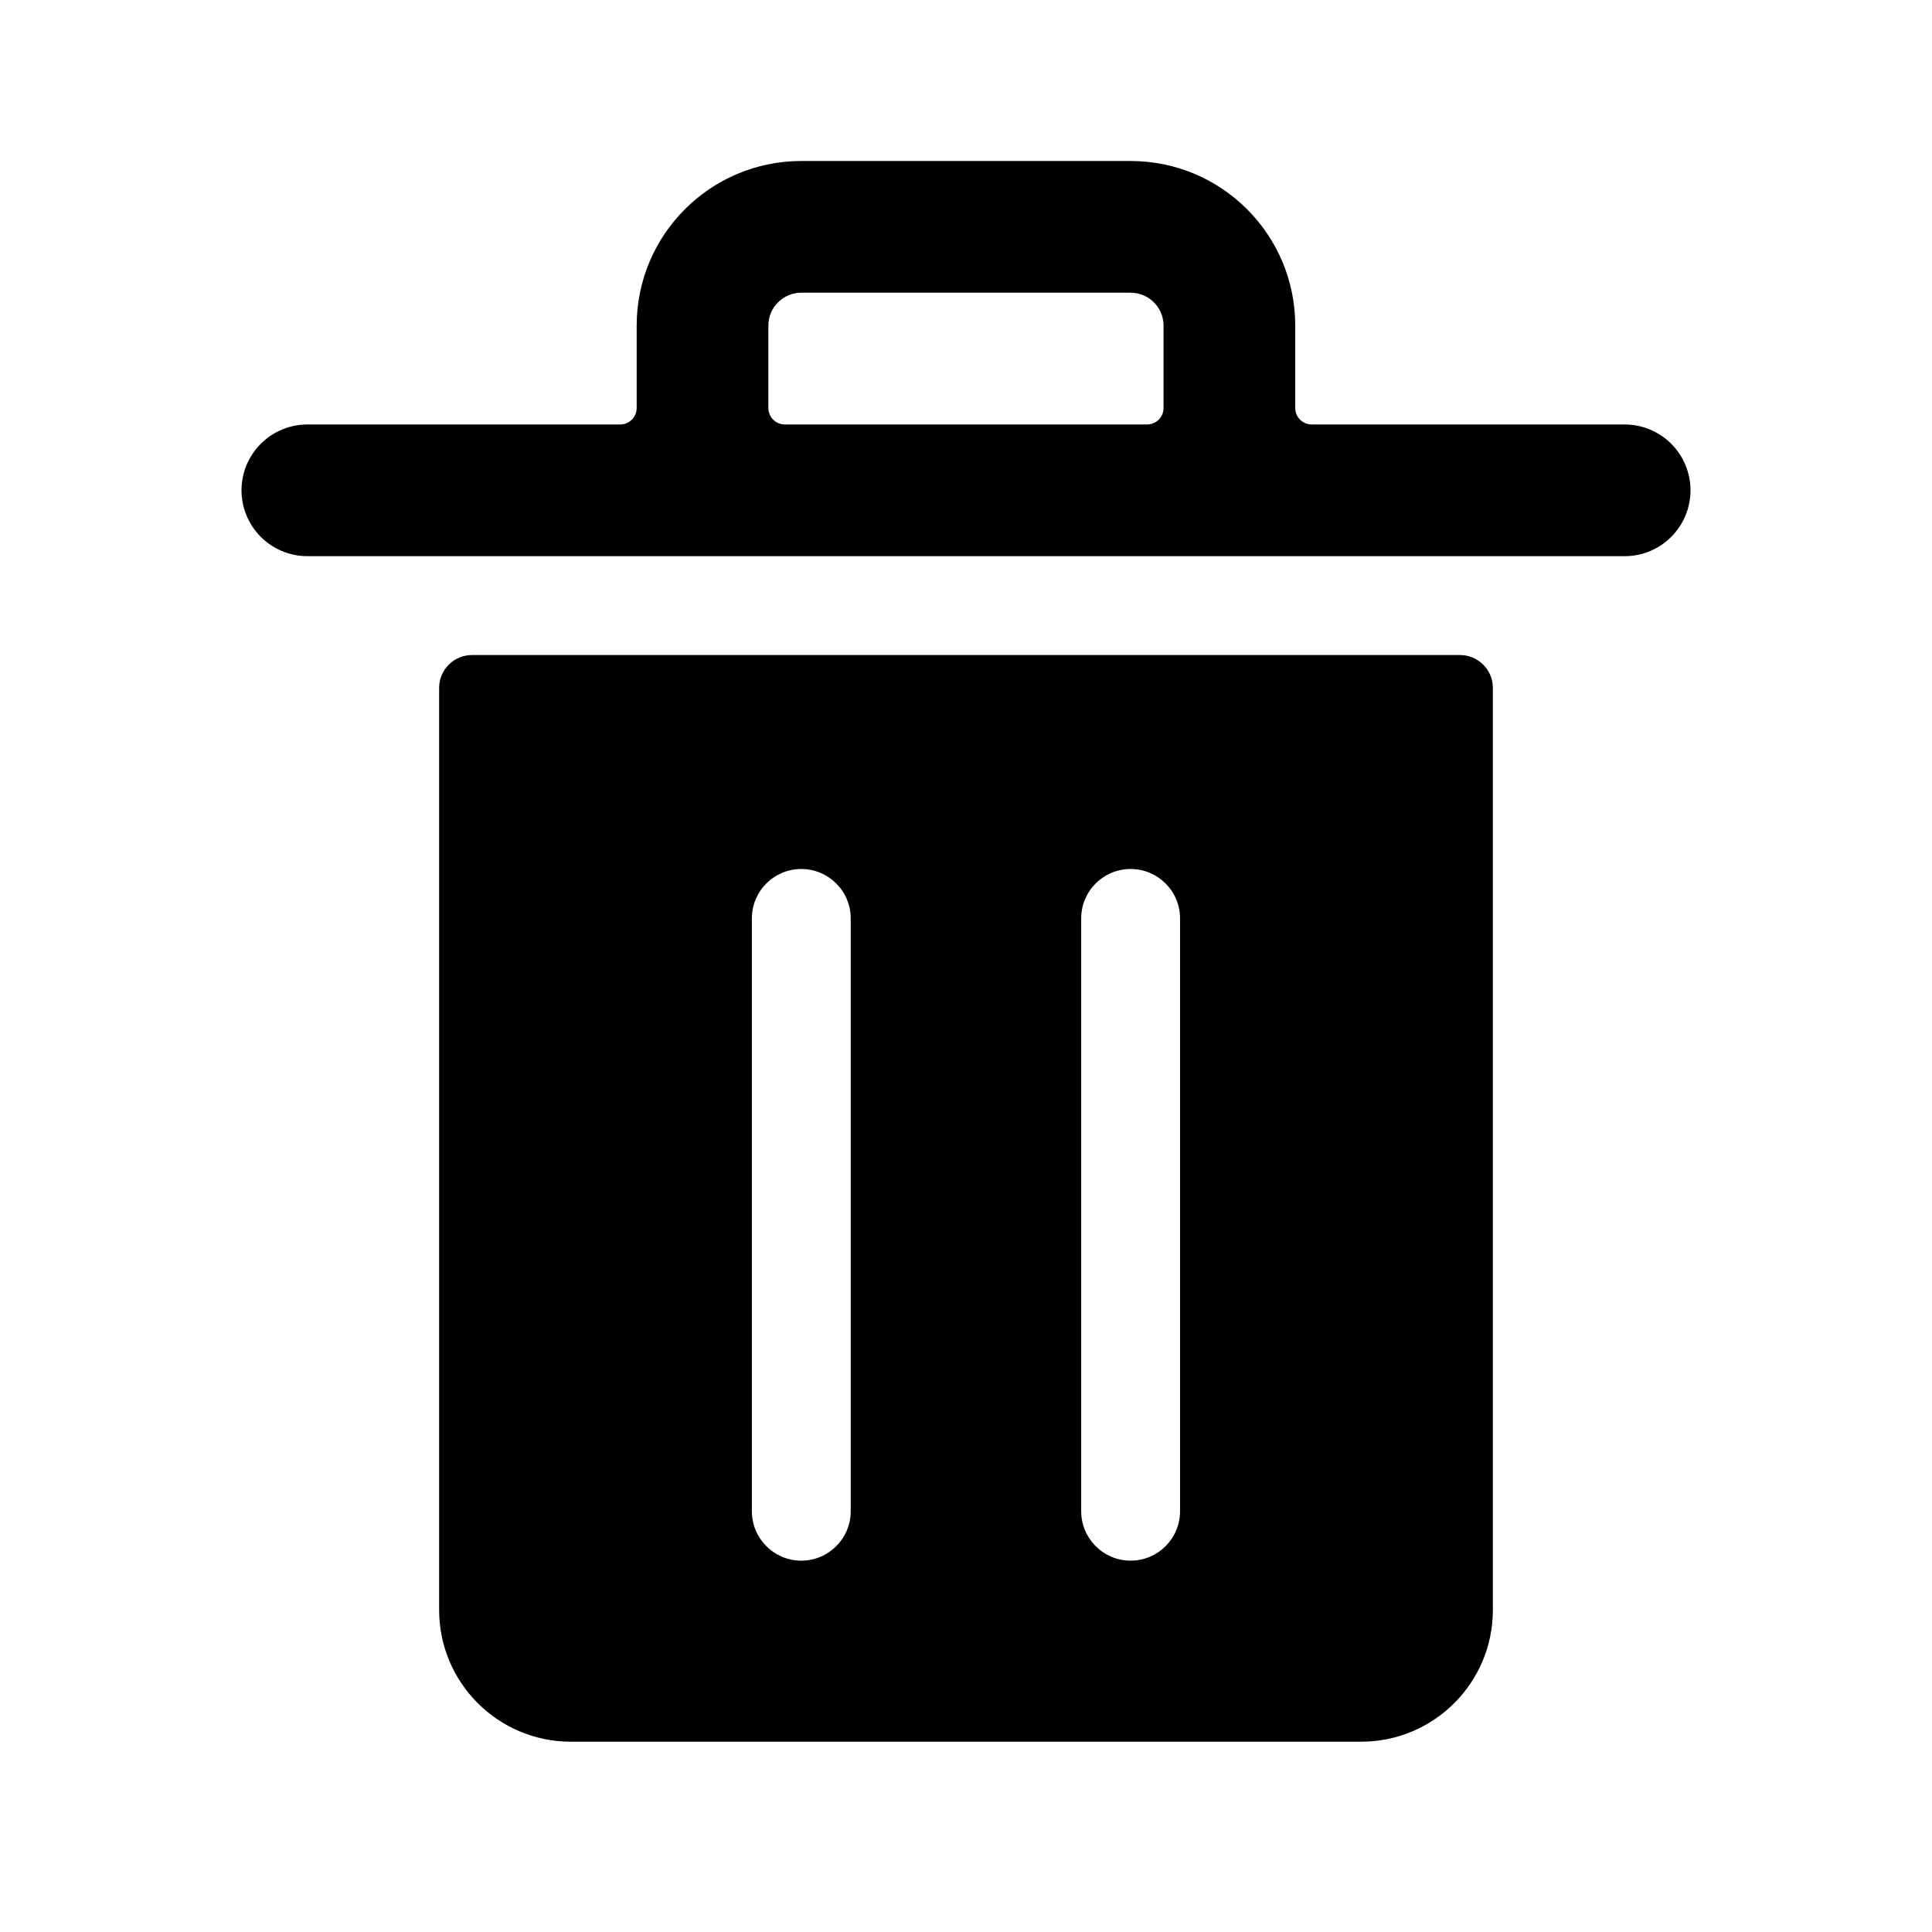
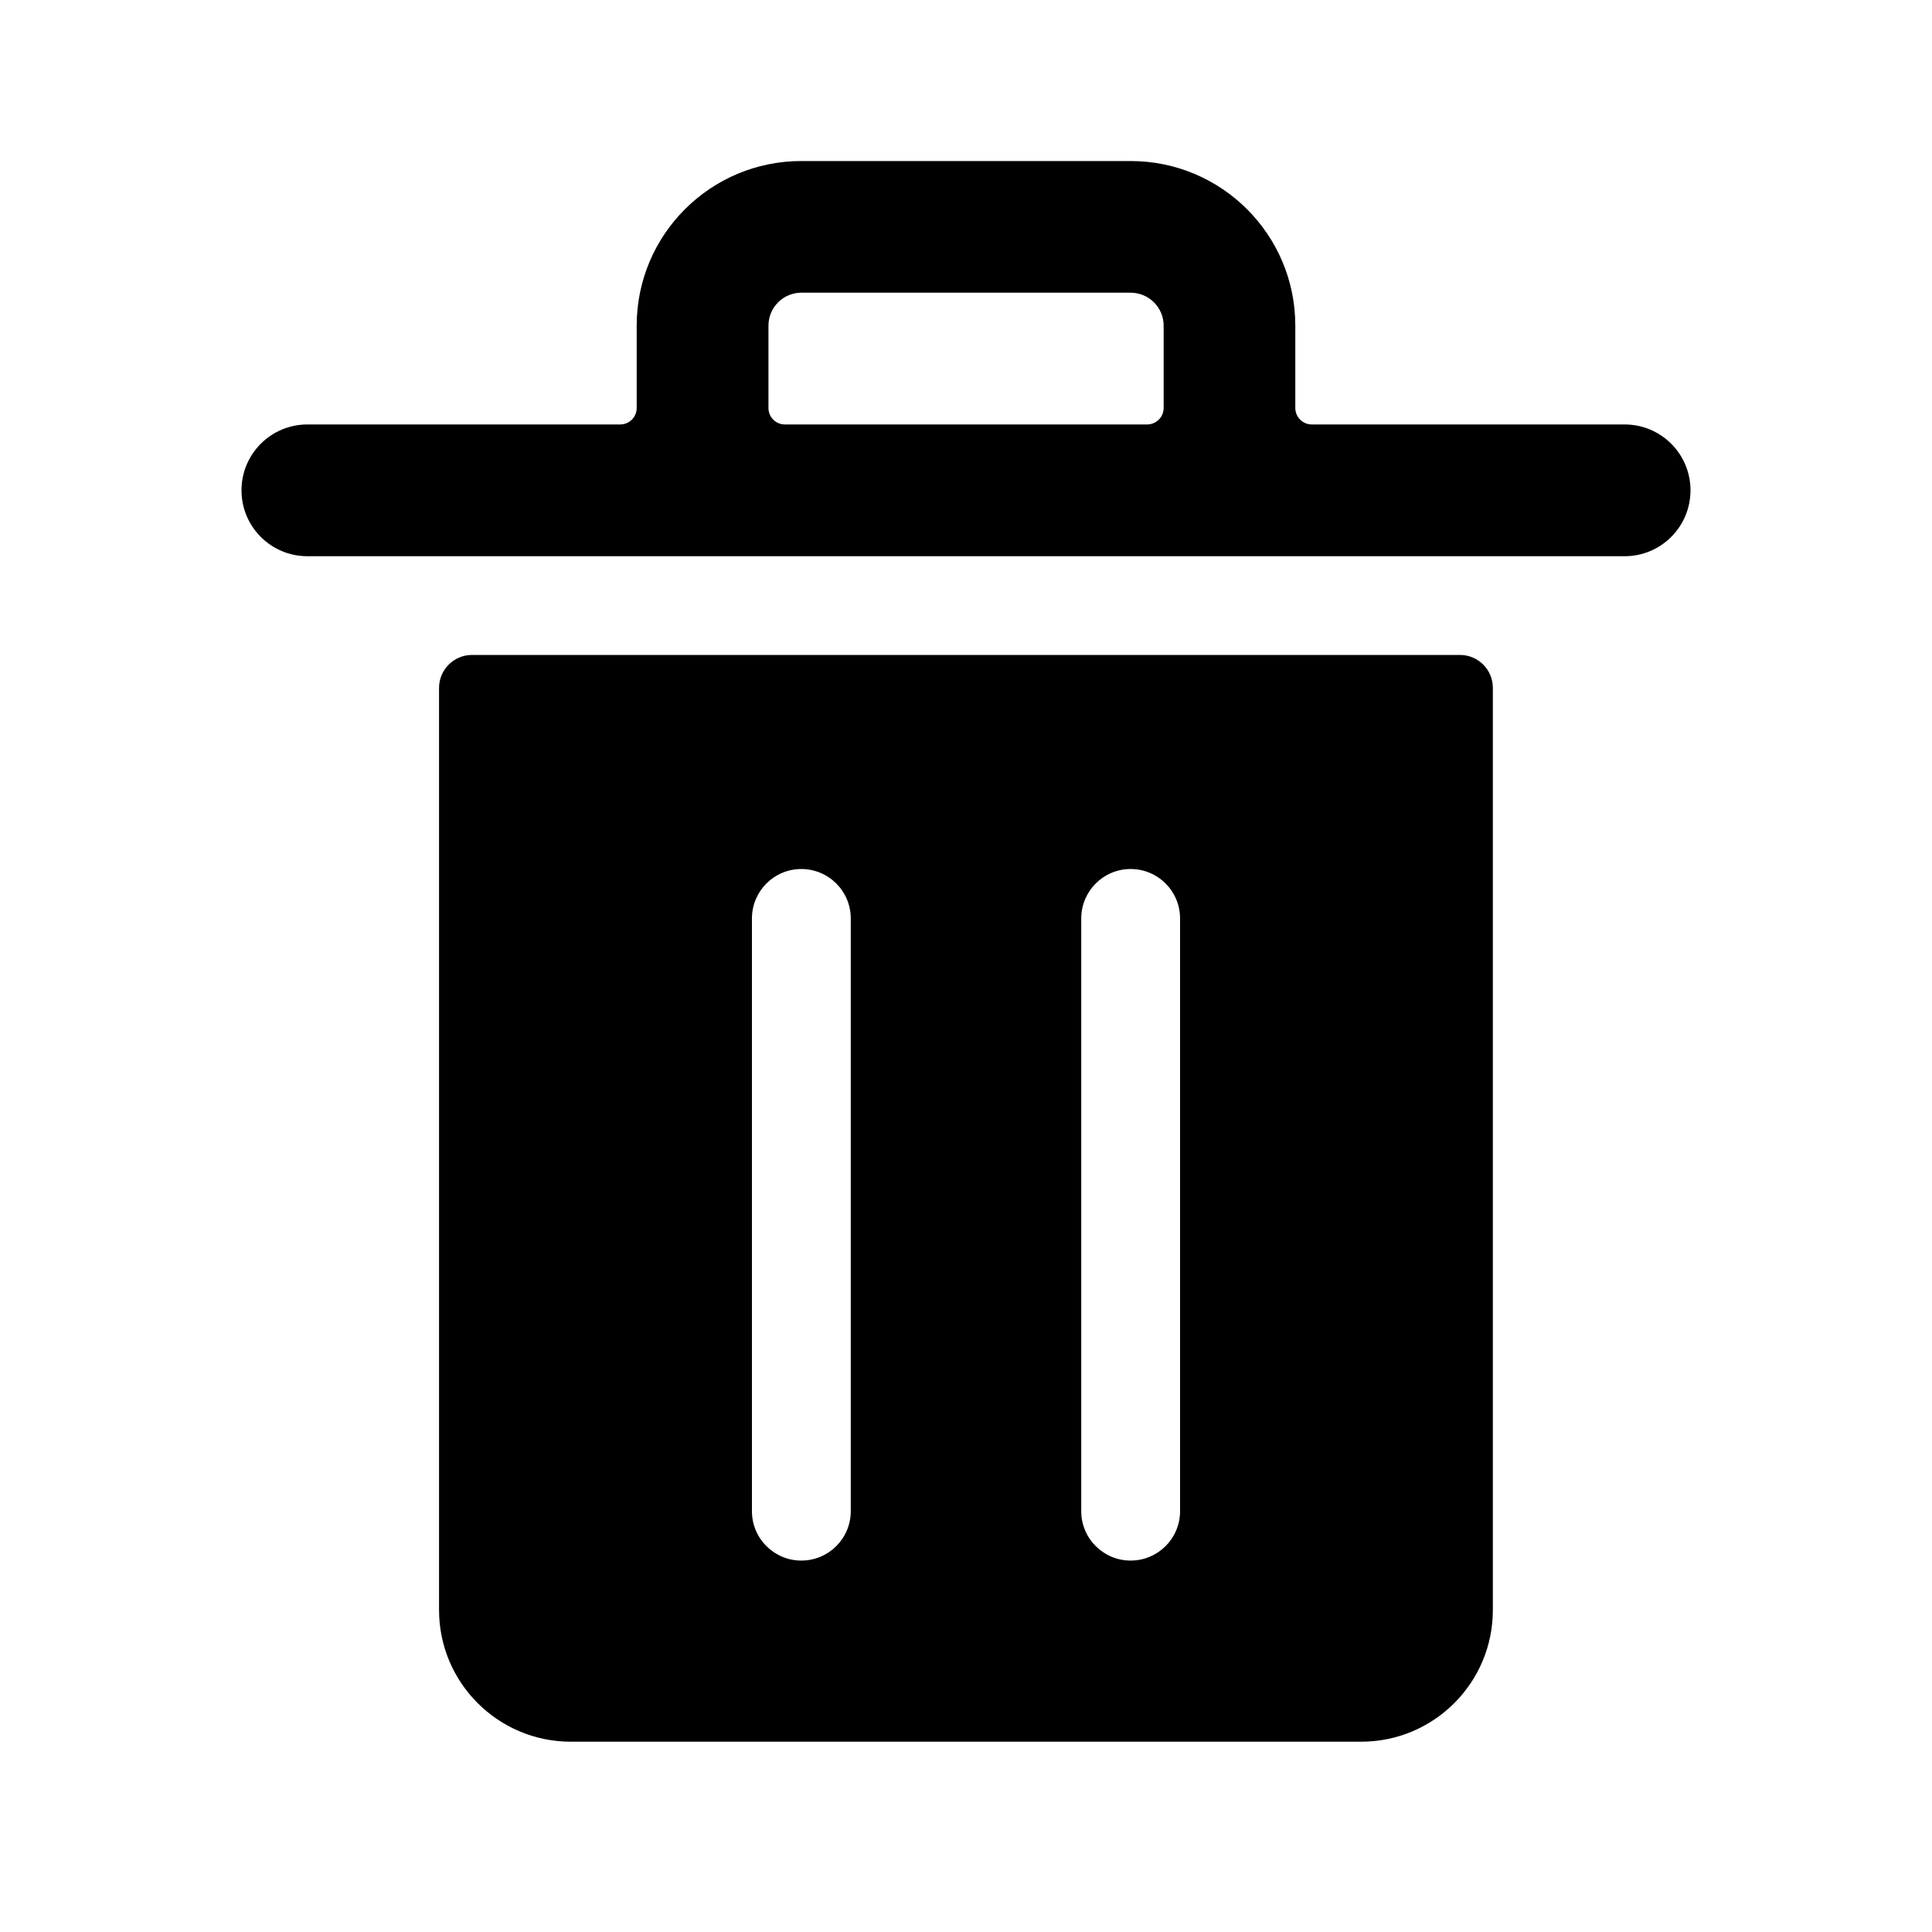
- <svg xmlns="http://www.w3.org/2000/svg" width="24" height="24" viewBox="0 0 24 24">
-   <path d="M14.659 18.773v-7.364a.614.614 0 0 0-.614-.614.614.614 0 0 0-.614.614v7.364c0 .339.275.614.614.614a.614.614 0 0 0 .614-.614zm-4.091 0v-7.364a.614.614 0 0 0-.614-.614.614.614 0 0 0-.614.614v7.364c0 .339.275.614.614.614a.614.614 0 0 0 .614-.614zm7.568-10.636c.226 0 .409.183.409.409V20c0 .903-.733 1.636-1.636 1.636H7.091c-.903 0-1.636-.733-1.636-1.636V8.546c0-.226.183-.409.409-.409h12.273zm-8.591-3.068c0 .113.092.204.205.204h4.5a.205.205 0 0 0 .204-.204V4.045a.409.409 0 0 0-.409-.409h-4.091a.409.409 0 0 0-.409.409v1.023zm10.636.204A.818.818 0 0 1 21 6.091a.818.818 0 0 1-.818.818H3.818A.819.819 0 0 1 3 6.091a.819.819 0 0 1 .818-.818h3.886a.205.205 0 0 0 .205-.204V4.045C7.909 2.916 8.825 2 9.954 2h4.091c1.13 0 2.045.915 2.045 2.046v1.023c0 .113.092.204.205.204h3.886z" />
+ <svg width="20" height="20" viewBox="0 0 20 20">
+   <path d="M7.955 3.371V4.223C7.955 4.318 8.031 4.394 8.125 4.394H11.875C11.969 4.394 12.046 4.318 12.046 4.223V3.371C12.046 3.183 11.893 3.03 11.704 3.03H8.295C8.107 3.03 7.955 3.183 7.955 3.371ZM13.579 4.394H16.818C17.195 4.394 17.5 4.699 17.5 5.076C17.5 5.452 17.195 5.758 16.818 5.758H3.182C2.805 5.758 2.5 5.452 2.5 5.076C2.5 4.699 2.805 4.394 3.182 4.394H6.42C6.515 4.394 6.591 4.318 6.591 4.223V3.371C6.591 2.43 7.354 1.667 8.295 1.667H11.704C12.646 1.667 13.409 2.43 13.409 3.371V4.223C13.409 4.318 13.486 4.394 13.579 4.394ZM11.704 16.155C11.987 16.155 12.216 15.926 12.216 15.644V9.508C12.216 9.225 11.987 8.996 11.704 8.996C11.422 8.996 11.193 9.225 11.193 9.508V15.644C11.193 15.926 11.422 16.155 11.704 16.155ZM8.295 16.155C8.578 16.155 8.807 15.926 8.807 15.644V9.508C8.807 9.225 8.578 8.996 8.295 8.996C8.013 8.996 7.784 9.225 7.784 9.508V15.644C7.784 15.926 8.013 16.155 8.295 16.155ZM4.886 6.78H15.114C15.302 6.78 15.454 6.933 15.454 7.121V16.667C15.454 17.419 14.844 18.03 14.091 18.03H5.909C5.156 18.03 4.545 17.419 4.545 16.667V7.121C4.545 6.933 4.698 6.78 4.886 6.78Z" />
</svg>
